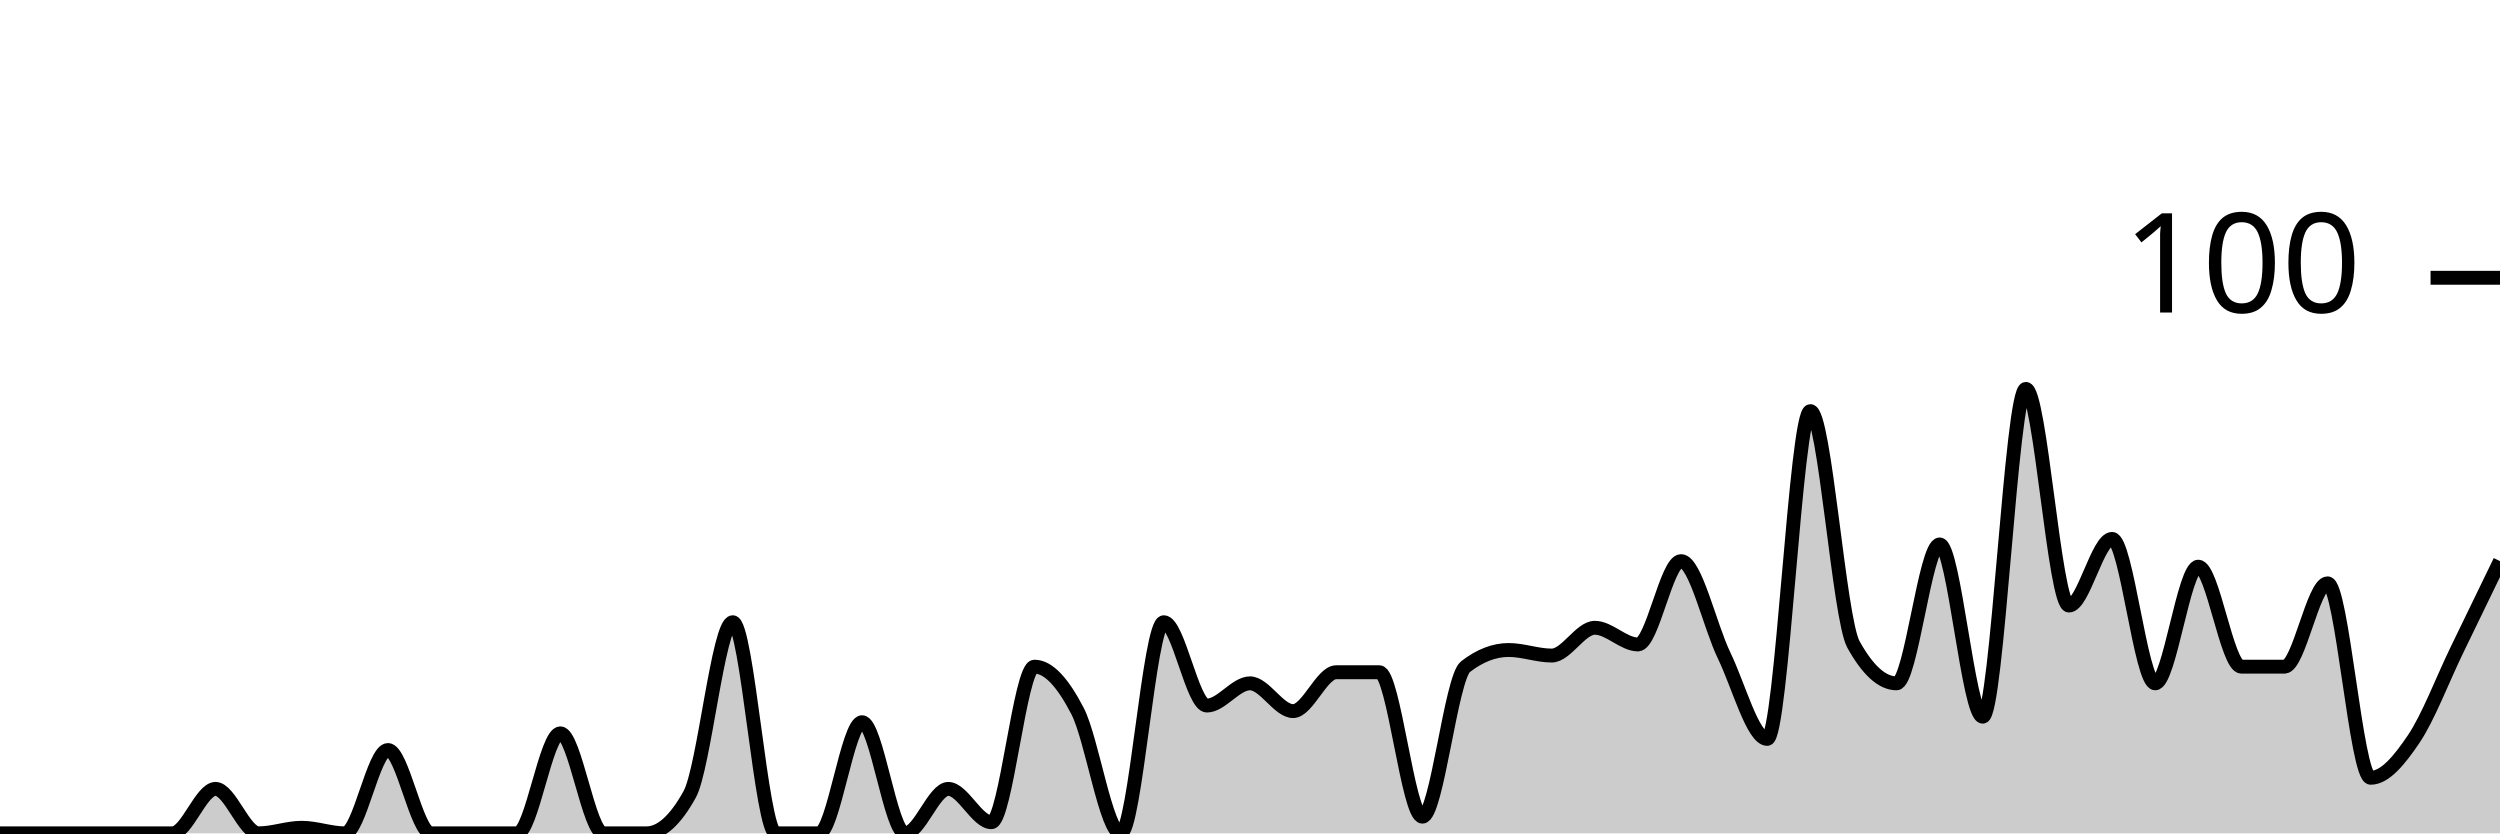
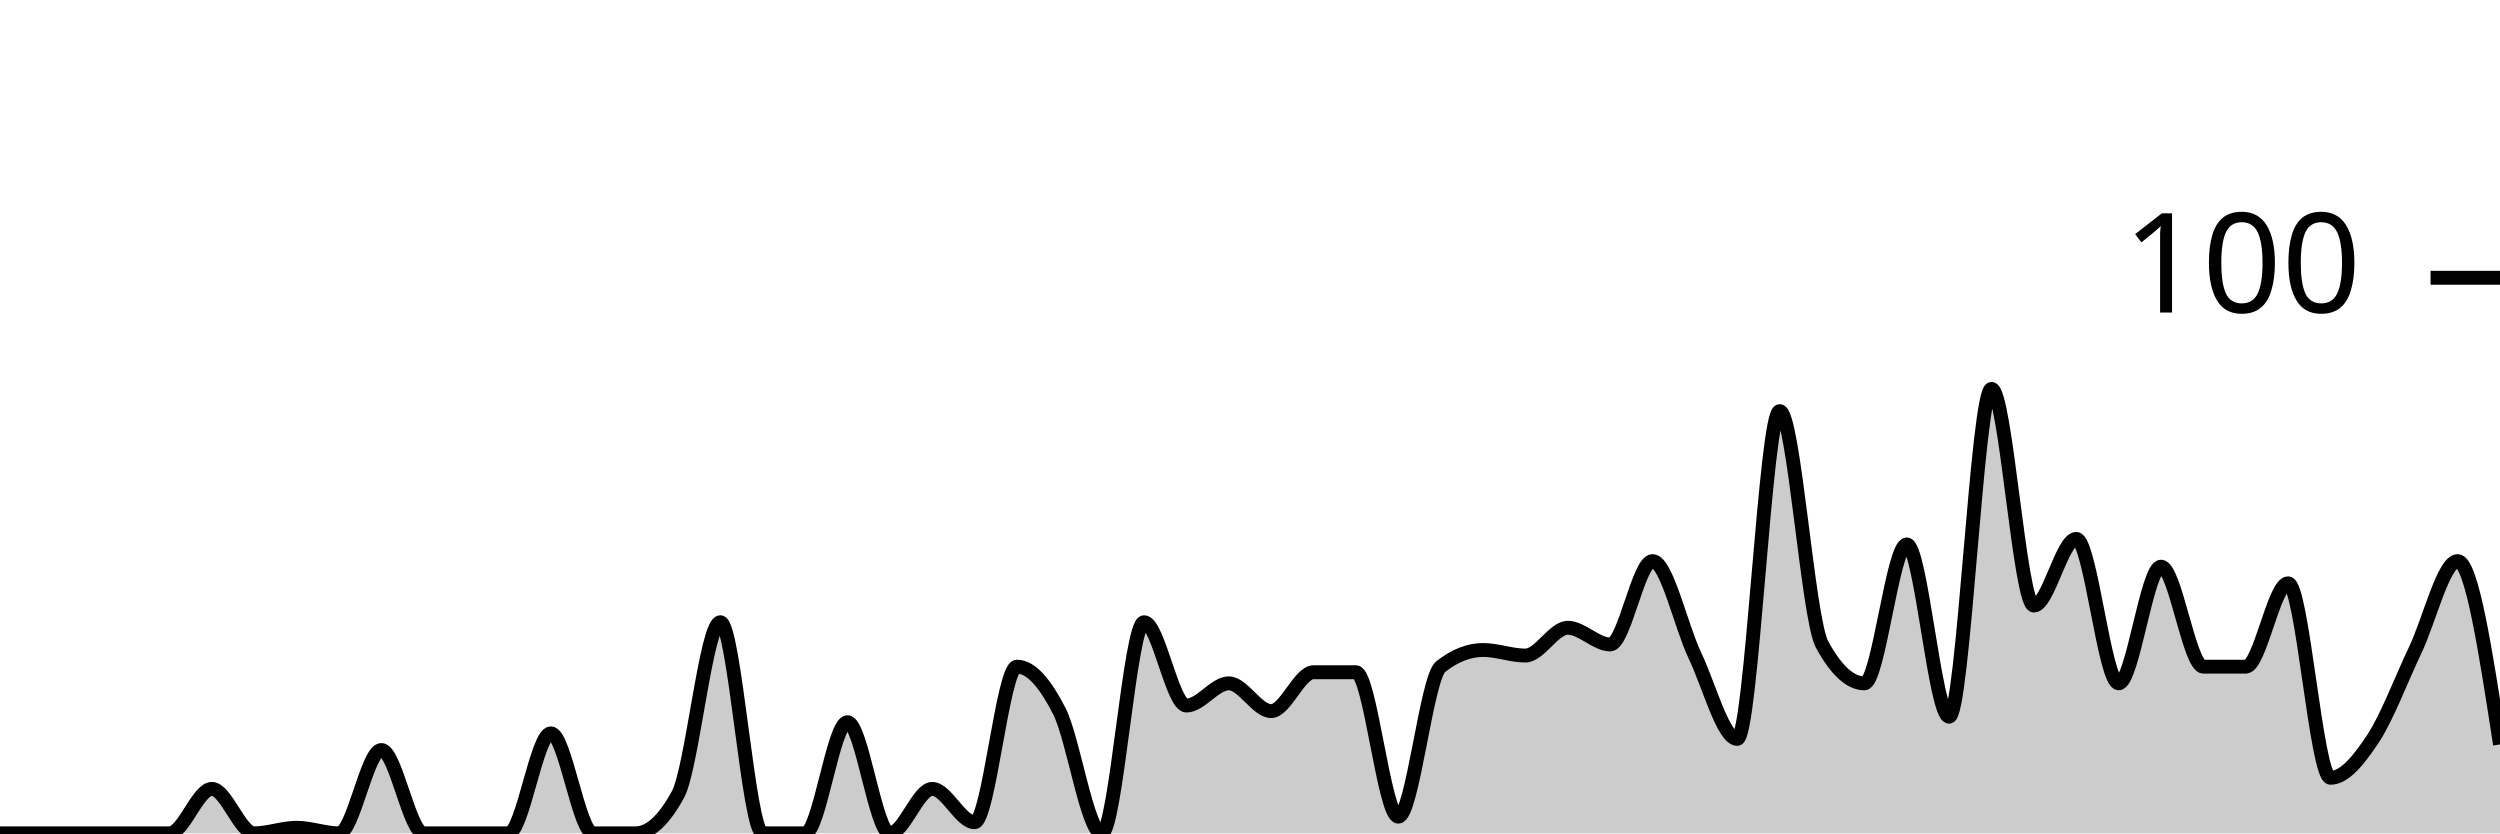
<svg xmlns="http://www.w3.org/2000/svg" viewBox="0 0 180 60">
  <g transform="translate(0,20)">
-     <path class="area" fill="rgba(0, 0, 0, 0.2)" d="M0,40C1.034,40,2.069,40,3.103,40C4.138,40,5.172,40,6.207,40C7.241,40,8.276,40,9.31,40C10.345,40,11.379,40,12.414,40C13.448,40,14.483,36.8,15.517,36.8C16.552,36.8,17.586,40,18.621,40C19.655,40,20.69,39.6,21.724,39.6C22.759,39.6,23.793,40,24.828,40C25.862,40,26.897,34,27.931,34C28.966,34,30,40,31.034,40C32.069,40,33.103,40,34.138,40C35.172,40,36.207,40,37.241,40C38.276,40,39.31,32.8,40.345,32.8C41.379,32.8,42.414,40,43.448,40C44.483,40,45.517,40,46.552,40C47.586,40,48.621,39.067,49.655,37.2C50.69,35.333,51.724,24.8,52.759,24.8C53.793,24.8,54.828,40,55.862,40C56.897,40,57.931,40,58.966,40C60,40,61.034,32,62.069,32C63.103,32,64.138,40,65.172,40C66.207,40,67.241,36.8,68.276,36.8C69.31,36.8,70.345,39.2,71.379,39.2C72.414,39.2,73.448,28,74.483,28C75.517,28,76.552,29.2,77.586,31.2C78.621,33.2,79.655,40,80.69,40C81.724,40,82.759,24.8,83.793,24.8C84.828,24.8,85.862,30.8,86.897,30.8C87.931,30.8,88.966,29.2,90,29.2C91.034,29.2,92.069,31.2,93.103,31.2C94.138,31.2,95.172,28.4,96.207,28.4C97.241,28.4,98.276,28.4,99.31,28.4C100.345,28.4,101.379,38.8,102.414,38.8C103.448,38.8,104.483,28.8,105.517,28C106.552,27.2,107.586,26.8,108.621,26.8C109.655,26.8,110.69,27.2,111.724,27.2C112.759,27.2,113.793,25.2,114.828,25.2C115.862,25.2,116.897,26.4,117.931,26.4C118.966,26.4,120,20.4,121.034,20.4C122.069,20.4,123.103,25.067,124.138,27.2C125.172,29.333,126.207,33.2,127.241,33.2C128.276,33.2,129.31,9.6,130.345,9.6C131.379,9.6,132.414,24.533,133.448,26.4C134.483,28.267,135.517,29.2,136.552,29.2C137.586,29.2,138.621,19.2,139.655,19.2C140.69,19.2,141.724,31.6,142.759,31.6C143.793,31.6,144.828,8,145.862,8C146.897,8,147.931,23.6,148.966,23.6C150,23.6,151.034,18.8,152.069,18.8C153.103,18.8,154.138,29.2,155.172,29.2C156.207,29.2,157.241,20.8,158.276,20.8C159.31,20.8,160.345,28,161.379,28C162.414,28,163.448,28,164.483,28C165.517,28,166.552,22,167.586,22C168.621,22,169.655,36,170.69,36C171.724,36,172.759,34.733,173.793,33.2C174.828,31.667,175.862,28.933,176.897,26.8C177.931,24.667,178.966,22.533,180,20.4L180,40C178.966,40,177.931,40,176.897,40C175.862,40,174.828,40,173.793,40C172.759,40,171.724,40,170.69,40C169.655,40,168.621,40,167.586,40C166.552,40,165.517,40,164.483,40C163.448,40,162.414,40,161.379,40C160.345,40,159.31,40,158.276,40C157.241,40,156.207,40,155.172,40C154.138,40,153.103,40,152.069,40C151.034,40,150,40,148.966,40C147.931,40,146.897,40,145.862,40C144.828,40,143.793,40,142.759,40C141.724,40,140.69,40,139.655,40C138.621,40,137.586,40,136.552,40C135.517,40,134.483,40,133.448,40C132.414,40,131.379,40,130.345,40C129.31,40,128.276,40,127.241,40C126.207,40,125.172,40,124.138,40C123.103,40,122.069,40,121.034,40C120,40,118.966,40,117.931,40C116.897,40,115.862,40,114.828,40C113.793,40,112.759,40,111.724,40C110.69,40,109.655,40,108.621,40C107.586,40,106.552,40,105.517,40C104.483,40,103.448,40,102.414,40C101.379,40,100.345,40,99.31,40C98.276,40,97.241,40,96.207,40C95.172,40,94.138,40,93.103,40C92.069,40,91.034,40,90,40C88.966,40,87.931,40,86.897,40C85.862,40,84.828,40,83.793,40C82.759,40,81.724,40,80.69,40C79.655,40,78.621,40,77.586,40C76.552,40,75.517,40,74.483,40C73.448,40,72.414,40,71.379,40C70.345,40,69.31,40,68.276,40C67.241,40,66.207,40,65.172,40C64.138,40,63.103,40,62.069,40C61.034,40,60,40,58.966,40C57.931,40,56.897,40,55.862,40C54.828,40,53.793,40,52.759,40C51.724,40,50.69,40,49.655,40C48.621,40,47.586,40,46.552,40C45.517,40,44.483,40,43.448,40C42.414,40,41.379,40,40.345,40C39.31,40,38.276,40,37.241,40C36.207,40,35.172,40,34.138,40C33.103,40,32.069,40,31.034,40C30,40,28.966,40,27.931,40C26.897,40,25.862,40,24.828,40C23.793,40,22.759,40,21.724,40C20.69,40,19.655,40,18.621,40C17.586,40,16.552,40,15.517,40C14.483,40,13.448,40,12.414,40C11.379,40,10.345,40,9.31,40C8.276,40,7.241,40,6.207,40C5.172,40,4.138,40,3.103,40C2.069,40,1.034,40,0,40Z" />
-     <path class="line" stroke="black" fill="none" d="M0,40C1.034,40,2.069,40,3.103,40C4.138,40,5.172,40,6.207,40C7.241,40,8.276,40,9.31,40C10.345,40,11.379,40,12.414,40C13.448,40,14.483,36.8,15.517,36.8C16.552,36.8,17.586,40,18.621,40C19.655,40,20.69,39.6,21.724,39.6C22.759,39.6,23.793,40,24.828,40C25.862,40,26.897,34,27.931,34C28.966,34,30,40,31.034,40C32.069,40,33.103,40,34.138,40C35.172,40,36.207,40,37.241,40C38.276,40,39.31,32.8,40.345,32.8C41.379,32.8,42.414,40,43.448,40C44.483,40,45.517,40,46.552,40C47.586,40,48.621,39.067,49.655,37.2C50.69,35.333,51.724,24.8,52.759,24.8C53.793,24.8,54.828,40,55.862,40C56.897,40,57.931,40,58.966,40C60,40,61.034,32,62.069,32C63.103,32,64.138,40,65.172,40C66.207,40,67.241,36.8,68.276,36.8C69.31,36.8,70.345,39.2,71.379,39.2C72.414,39.2,73.448,28,74.483,28C75.517,28,76.552,29.2,77.586,31.2C78.621,33.2,79.655,40,80.69,40C81.724,40,82.759,24.8,83.793,24.8C84.828,24.8,85.862,30.8,86.897,30.8C87.931,30.8,88.966,29.2,90,29.2C91.034,29.2,92.069,31.2,93.103,31.2C94.138,31.2,95.172,28.4,96.207,28.4C97.241,28.4,98.276,28.4,99.31,28.4C100.345,28.4,101.379,38.8,102.414,38.8C103.448,38.8,104.483,28.8,105.517,28C106.552,27.2,107.586,26.8,108.621,26.8C109.655,26.8,110.69,27.2,111.724,27.2C112.759,27.2,113.793,25.2,114.828,25.2C115.862,25.2,116.897,26.4,117.931,26.4C118.966,26.4,120,20.4,121.034,20.4C122.069,20.4,123.103,25.067,124.138,27.2C125.172,29.333,126.207,33.2,127.241,33.2C128.276,33.2,129.31,9.6,130.345,9.6C131.379,9.6,132.414,24.533,133.448,26.4C134.483,28.267,135.517,29.2,136.552,29.2C137.586,29.2,138.621,19.2,139.655,19.2C140.69,19.2,141.724,31.6,142.759,31.6C143.793,31.6,144.828,8,145.862,8C146.897,8,147.931,23.6,148.966,23.6C150,23.6,151.034,18.8,152.069,18.8C153.103,18.8,154.138,29.2,155.172,29.2C156.207,29.2,157.241,20.8,158.276,20.8C159.31,20.8,160.345,28,161.379,28C162.414,28,163.448,28,164.483,28C165.517,28,166.552,22,167.586,22C168.621,22,169.655,36,170.69,36C171.724,36,172.759,34.733,173.793,33.2C174.828,31.667,175.862,28.933,176.897,26.8C177.931,24.667,178.966,22.533,180,20.4" />
+     <path class="area" fill="rgba(0, 0, 0, 0.2)" d="M0,40C1.017,40,2.034,40,3.051,40C4.068,40,5.085,40,6.102,40C7.119,40,8.136,40,9.153,40C10.169,40,11.186,40,12.203,40C13.22,40,14.237,36.8,15.254,36.8C16.271,36.8,17.288,40,18.305,40C19.322,40,20.339,39.6,21.356,39.6C22.373,39.6,23.39,40,24.407,40C25.424,40,26.441,34,27.458,34C28.475,34,29.492,40,30.508,40C31.525,40,32.542,40,33.559,40C34.576,40,35.593,40,36.61,40C37.627,40,38.644,32.8,39.661,32.8C40.678,32.8,41.695,40,42.712,40C43.729,40,44.746,40,45.763,40C46.78,40,47.797,39.067,48.814,37.2C49.831,35.333,50.847,24.8,51.864,24.8C52.881,24.8,53.898,40,54.915,40C55.932,40,56.949,40,57.966,40C58.983,40,60,32,61.017,32C62.034,32,63.051,40,64.068,40C65.085,40,66.102,36.8,67.119,36.8C68.136,36.8,69.153,39.2,70.169,39.2C71.186,39.2,72.203,28,73.22,28C74.237,28,75.254,29.2,76.271,31.2C77.288,33.2,78.305,40,79.322,40C80.339,40,81.356,24.8,82.373,24.8C83.39,24.8,84.407,30.8,85.424,30.8C86.441,30.8,87.458,29.2,88.475,29.2C89.492,29.2,90.508,31.2,91.525,31.2C92.542,31.2,93.559,28.4,94.576,28.4C95.593,28.4,96.61,28.4,97.627,28.4C98.644,28.4,99.661,38.8,100.678,38.8C101.695,38.8,102.712,28.8,103.729,28C104.746,27.2,105.763,26.8,106.78,26.8C107.797,26.8,108.814,27.2,109.831,27.2C110.847,27.2,111.864,25.2,112.881,25.2C113.898,25.2,114.915,26.4,115.932,26.4C116.949,26.4,117.966,20.4,118.983,20.4C120,20.4,121.017,25.067,122.034,27.2C123.051,29.333,124.068,33.2,125.085,33.2C126.102,33.2,127.119,9.6,128.136,9.6C129.153,9.6,130.169,24.533,131.186,26.4C132.203,28.267,133.22,29.2,134.237,29.2C135.254,29.2,136.271,19.2,137.288,19.2C138.305,19.2,139.322,31.6,140.339,31.6C141.356,31.6,142.373,8,143.39,8C144.407,8,145.424,23.6,146.441,23.6C147.458,23.6,148.475,18.8,149.492,18.8C150.508,18.8,151.525,29.2,152.542,29.2C153.559,29.2,154.576,20.8,155.593,20.8C156.61,20.8,157.627,28,158.644,28C159.661,28,160.678,28,161.695,28C162.712,28,163.729,22,164.746,22C165.763,22,166.78,36,167.797,36C168.814,36,169.831,34.733,170.847,33.2C171.864,31.667,172.881,28.933,173.898,26.8C174.915,24.667,175.932,20.4,176.949,20.4C177.966,20.4,178.983,27,180,33.6L180,40C178.983,40,177.966,40,176.949,40C175.932,40,174.915,40,173.898,40C172.881,40,171.864,40,170.847,40C169.831,40,168.814,40,167.797,40C166.78,40,165.763,40,164.746,40C163.729,40,162.712,40,161.695,40C160.678,40,159.661,40,158.644,40C157.627,40,156.61,40,155.593,40C154.576,40,153.559,40,152.542,40C151.525,40,150.508,40,149.492,40C148.475,40,147.458,40,146.441,40C145.424,40,144.407,40,143.39,40C142.373,40,141.356,40,140.339,40C139.322,40,138.305,40,137.288,40C136.271,40,135.254,40,134.237,40C133.22,40,132.203,40,131.186,40C130.169,40,129.153,40,128.136,40C127.119,40,126.102,40,125.085,40C124.068,40,123.051,40,122.034,40C121.017,40,120,40,118.983,40C117.966,40,116.949,40,115.932,40C114.915,40,113.898,40,112.881,40C111.864,40,110.847,40,109.831,40C108.814,40,107.797,40,106.78,40C105.763,40,104.746,40,103.729,40C102.712,40,101.695,40,100.678,40C99.661,40,98.644,40,97.627,40C96.61,40,95.593,40,94.576,40C93.559,40,92.542,40,91.525,40C90.508,40,89.492,40,88.475,40C87.458,40,86.441,40,85.424,40C84.407,40,83.39,40,82.373,40C81.356,40,80.339,40,79.322,40C78.305,40,77.288,40,76.271,40C75.254,40,74.237,40,73.22,40C72.203,40,71.186,40,70.169,40C69.153,40,68.136,40,67.119,40C66.102,40,65.085,40,64.068,40C63.051,40,62.034,40,61.017,40C60,40,58.983,40,57.966,40C56.949,40,55.932,40,54.915,40C53.898,40,52.881,40,51.864,40C50.847,40,49.831,40,48.814,40C47.797,40,46.78,40,45.763,40C44.746,40,43.729,40,42.712,40C41.695,40,40.678,40,39.661,40C38.644,40,37.627,40,36.61,40C35.593,40,34.576,40,33.559,40C32.542,40,31.525,40,30.508,40C29.492,40,28.475,40,27.458,40C26.441,40,25.424,40,24.407,40C23.39,40,22.373,40,21.356,40C20.339,40,19.322,40,18.305,40C17.288,40,16.271,40,15.254,40C14.237,40,13.22,40,12.203,40C11.186,40,10.169,40,9.153,40C8.136,40,7.119,40,6.102,40C5.085,40,4.068,40,3.051,40C2.034,40,1.017,40,0,40Z" />
+     <path class="line" stroke="black" fill="none" d="M0,40C1.017,40,2.034,40,3.051,40C4.068,40,5.085,40,6.102,40C7.119,40,8.136,40,9.153,40C10.169,40,11.186,40,12.203,40C13.22,40,14.237,36.8,15.254,36.8C16.271,36.8,17.288,40,18.305,40C19.322,40,20.339,39.6,21.356,39.6C22.373,39.6,23.39,40,24.407,40C25.424,40,26.441,34,27.458,34C28.475,34,29.492,40,30.508,40C31.525,40,32.542,40,33.559,40C34.576,40,35.593,40,36.61,40C37.627,40,38.644,32.8,39.661,32.8C40.678,32.8,41.695,40,42.712,40C43.729,40,44.746,40,45.763,40C46.78,40,47.797,39.067,48.814,37.2C49.831,35.333,50.847,24.8,51.864,24.8C52.881,24.8,53.898,40,54.915,40C55.932,40,56.949,40,57.966,40C58.983,40,60,32,61.017,32C62.034,32,63.051,40,64.068,40C65.085,40,66.102,36.8,67.119,36.8C68.136,36.8,69.153,39.2,70.169,39.2C71.186,39.2,72.203,28,73.22,28C74.237,28,75.254,29.2,76.271,31.2C77.288,33.2,78.305,40,79.322,40C80.339,40,81.356,24.8,82.373,24.8C83.39,24.8,84.407,30.8,85.424,30.8C86.441,30.8,87.458,29.2,88.475,29.2C89.492,29.2,90.508,31.2,91.525,31.2C92.542,31.2,93.559,28.4,94.576,28.4C95.593,28.4,96.61,28.4,97.627,28.4C98.644,28.4,99.661,38.8,100.678,38.8C101.695,38.8,102.712,28.8,103.729,28C104.746,27.2,105.763,26.8,106.78,26.8C107.797,26.8,108.814,27.2,109.831,27.2C110.847,27.2,111.864,25.2,112.881,25.2C113.898,25.2,114.915,26.4,115.932,26.4C116.949,26.4,117.966,20.4,118.983,20.4C120,20.4,121.017,25.067,122.034,27.2C123.051,29.333,124.068,33.2,125.085,33.2C126.102,33.2,127.119,9.6,128.136,9.6C129.153,9.6,130.169,24.533,131.186,26.4C132.203,28.267,133.22,29.2,134.237,29.2C135.254,29.2,136.271,19.2,137.288,19.2C138.305,19.2,139.322,31.6,140.339,31.6C141.356,31.6,142.373,8,143.39,8C144.407,8,145.424,23.6,146.441,23.6C147.458,23.6,148.475,18.8,149.492,18.8C150.508,18.8,151.525,29.2,152.542,29.2C153.559,29.2,154.576,20.8,155.593,20.8C156.61,20.8,157.627,28,158.644,28C159.661,28,160.678,28,161.695,28C162.712,28,163.729,22,164.746,22C165.763,22,166.78,36,167.797,36C168.814,36,169.831,34.733,170.847,33.2C171.864,31.667,172.881,28.933,173.898,26.8C174.915,24.667,175.932,20.4,176.949,20.4C177.966,20.4,178.983,27,180,33.6" />
    <path class="axis-ceiling" stroke-width="1" stroke="black" fill="none" d="M175,0L180,0" />
    <text class="axis-ceiling-label" font-family="sans-serif" text-anchor="end" font-size="10px" x="170" y="2.5">100</text>
  </g>
</svg>
